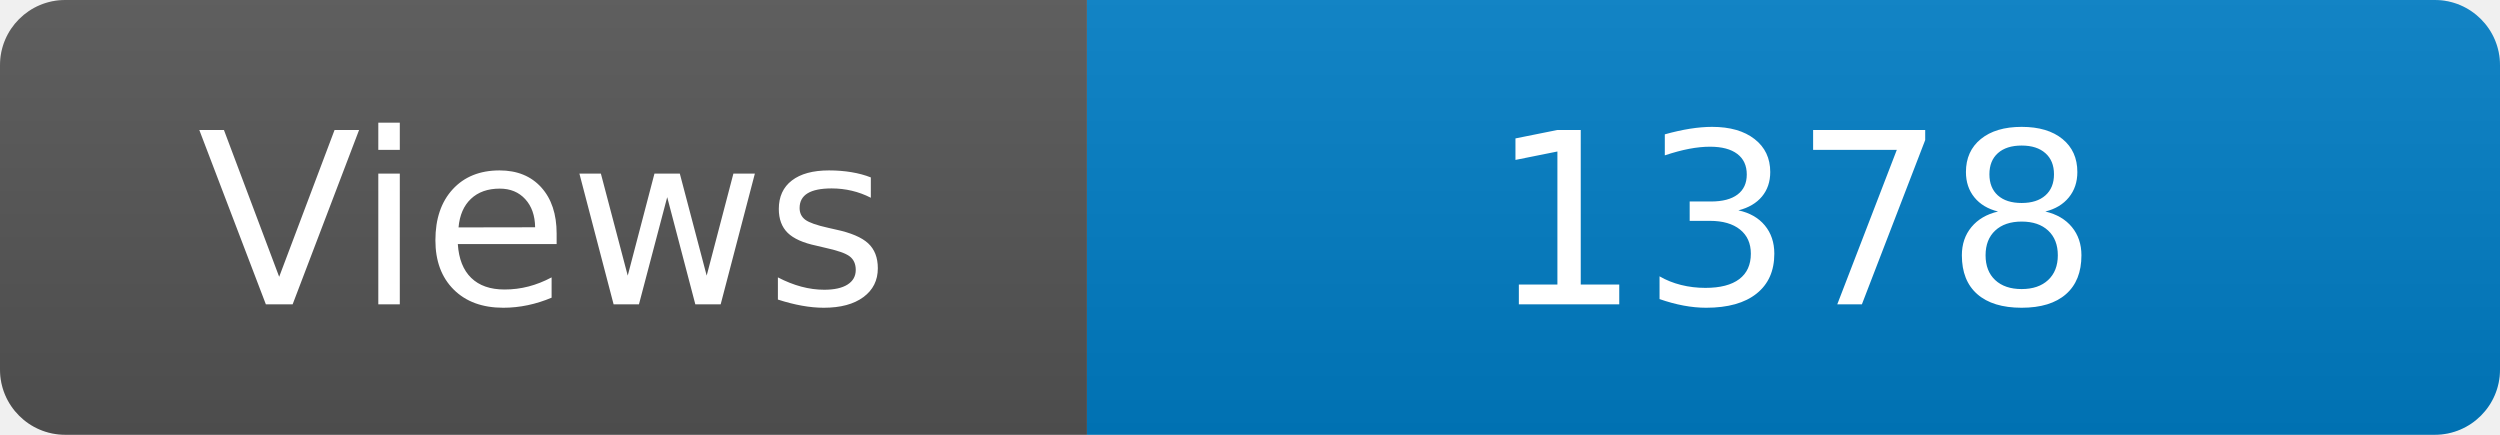
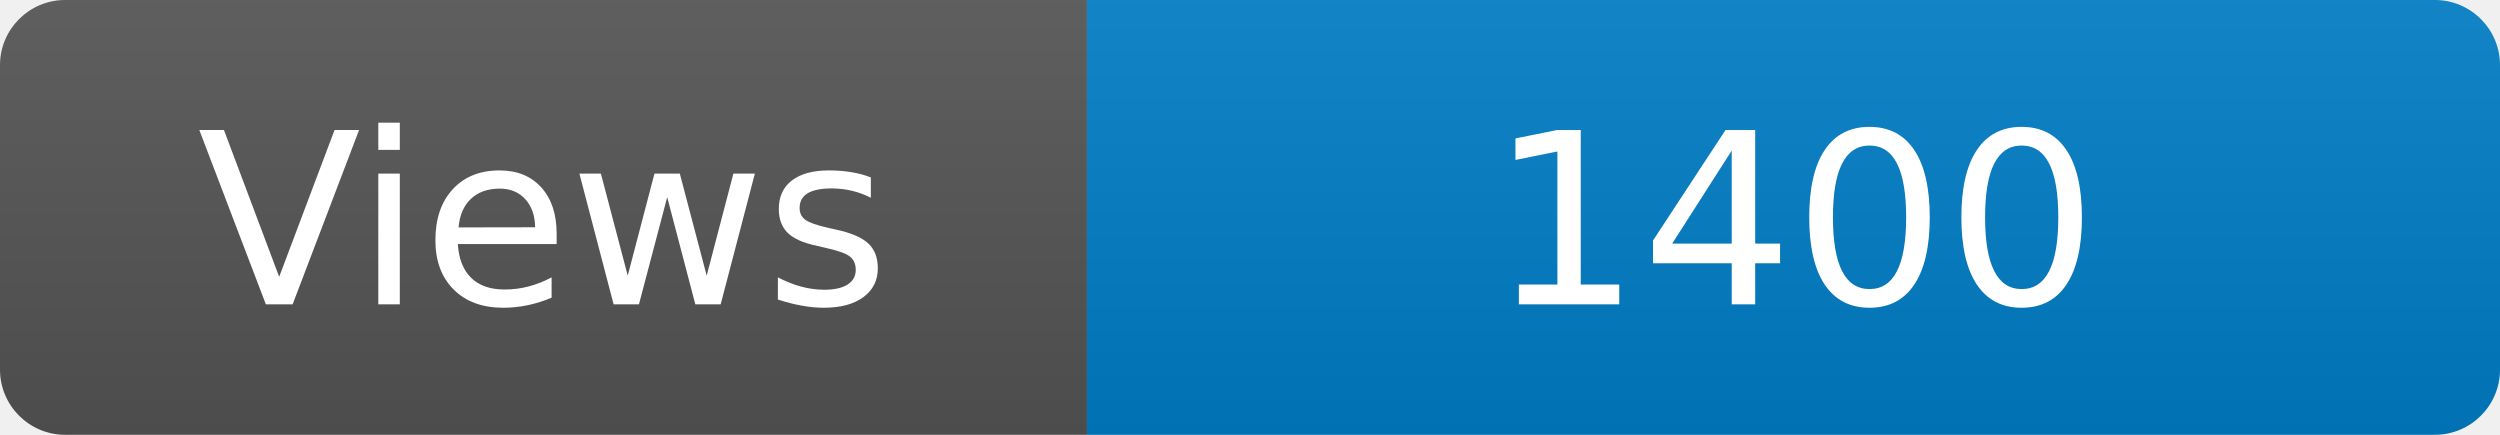
<svg xmlns="http://www.w3.org/2000/svg" width="115" height="20" role="img" aria-label="Maintained?: yes">
  <linearGradient id="s" x2="0" y2="100%">
    <stop offset="0" stop-color="#bbb" stop-opacity=".1" />
    <stop offset="1" stop-opacity=".1" />
  </linearGradient>
  <clipPath id="r">
    <rect width="115" height="20" rx="3" fill="#fff" />
  </clipPath>
  <g clip-path="url(#r)">
    <rect width="50" height="20" fill="#555" />
    <rect x="50" width="160" height="20" fill="#007ec6" />
    <rect width="115" height="20" fill="url(#s)" />
  </g>
  <g fill="#fff" text-anchor="middle" font-family="Verdana,Geneva,DejaVu Sans,sans-serif" font-size="110">
    <text x="250" y="140" transform="scale(.1)" fill="#fff">Views</text>
-     <text x="825" y="140" transform="scale(.1)" fill="#fff">1378</text>
+     <text x="825" y="140" transform="scale(.1)" fill="#fff">1400</text>
  </g>
</svg>
